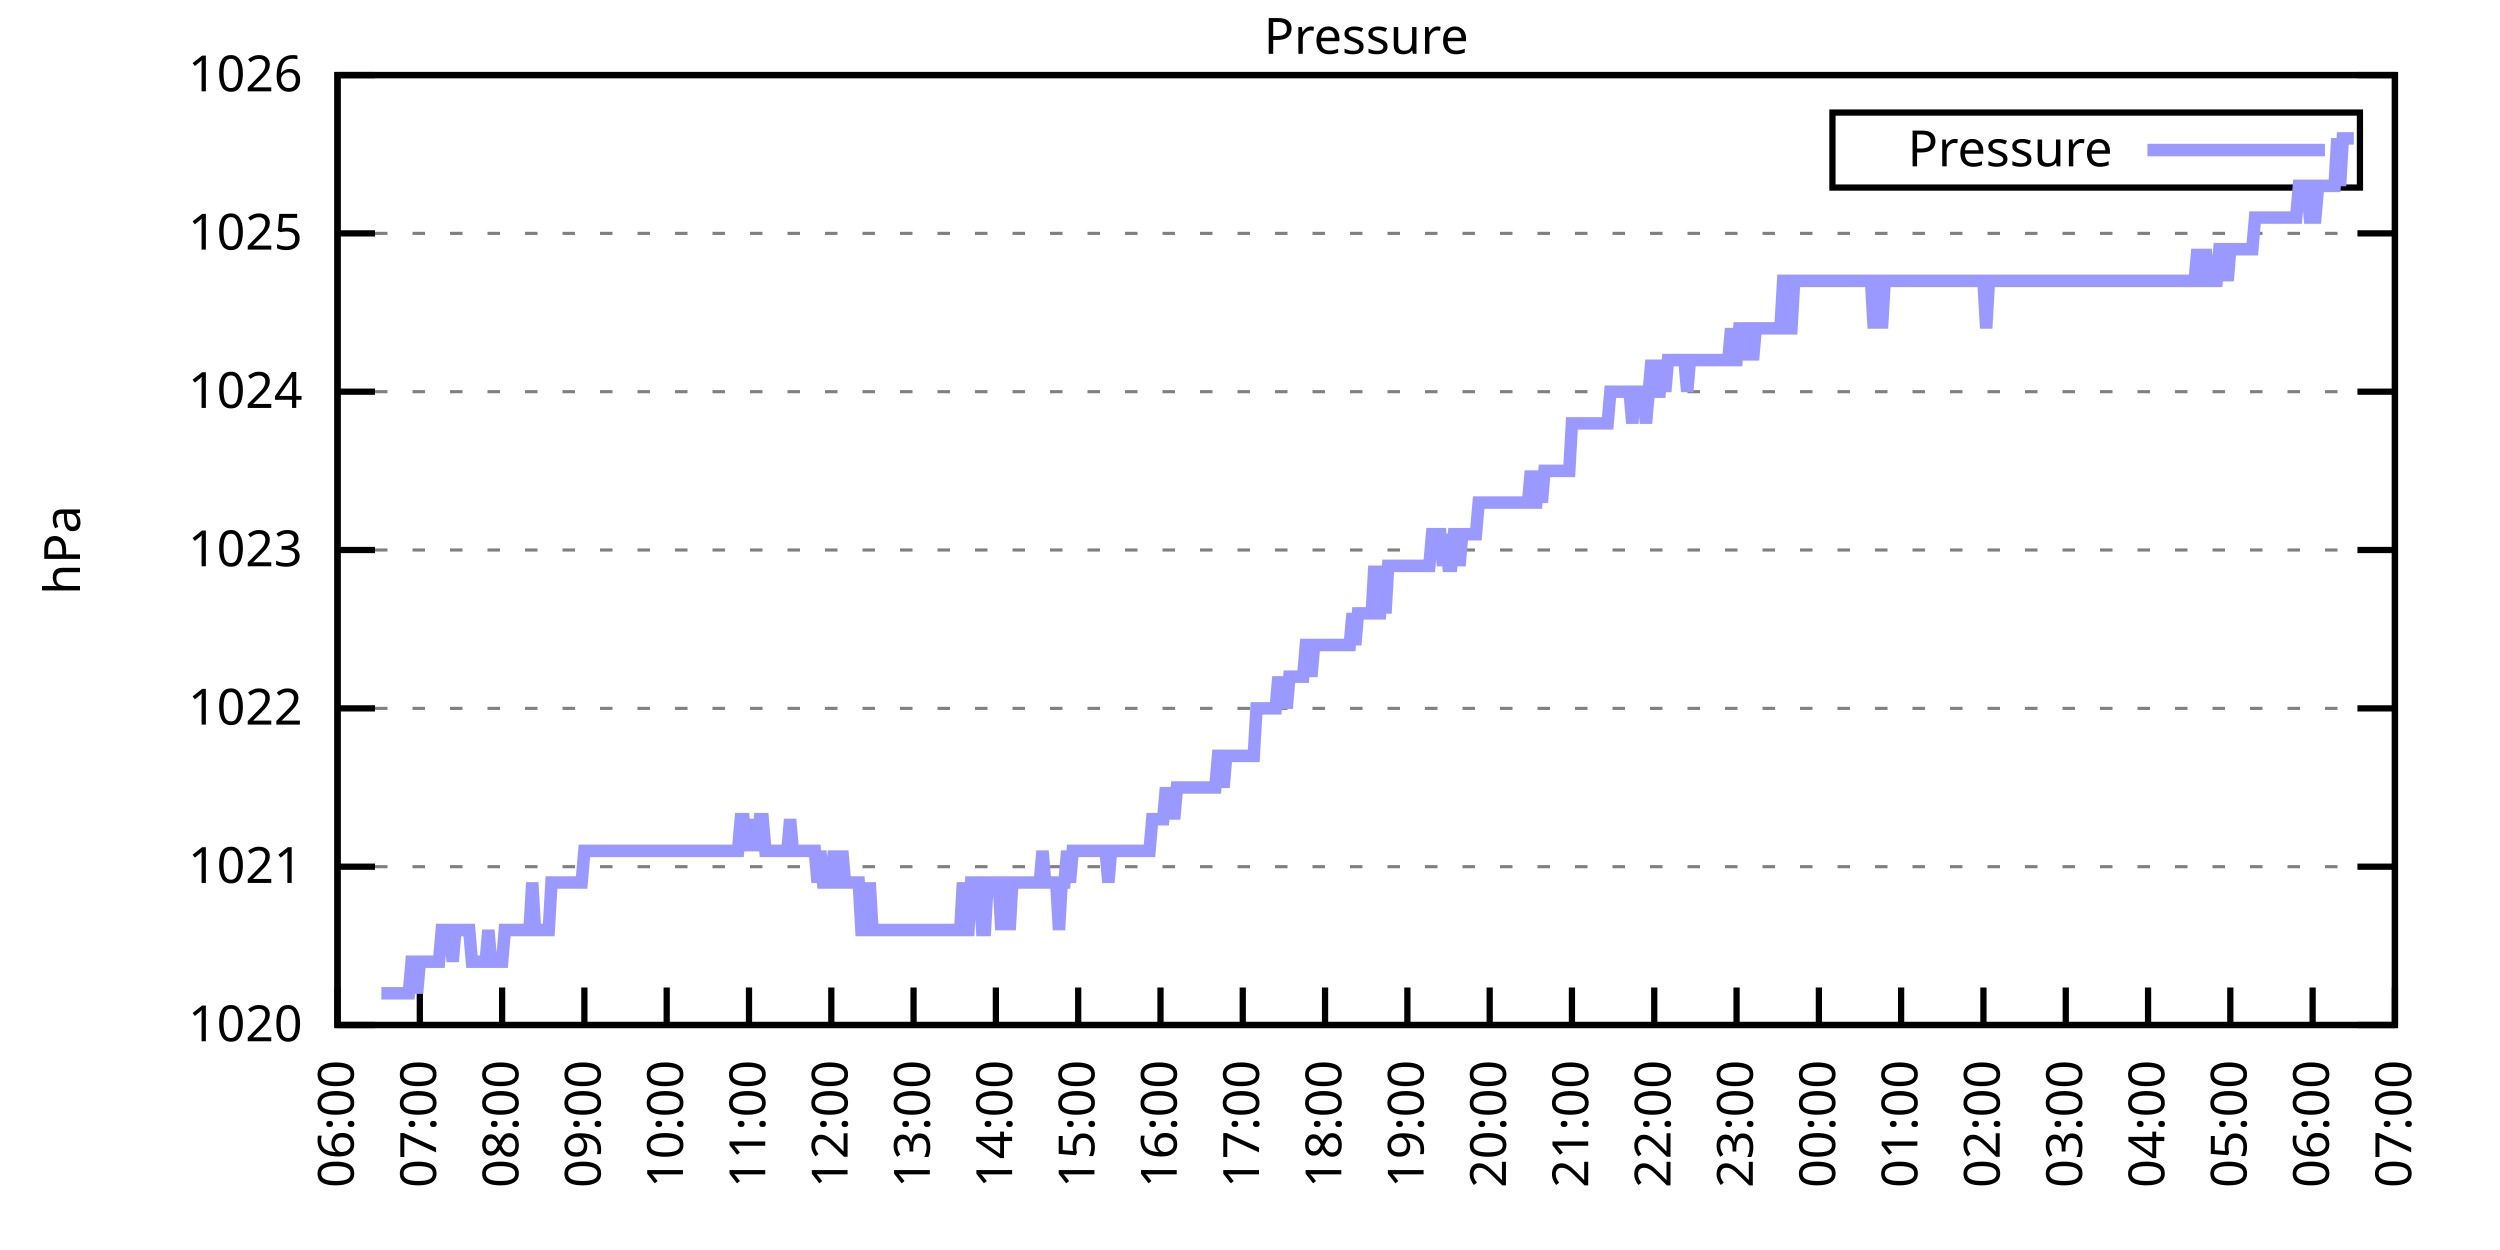
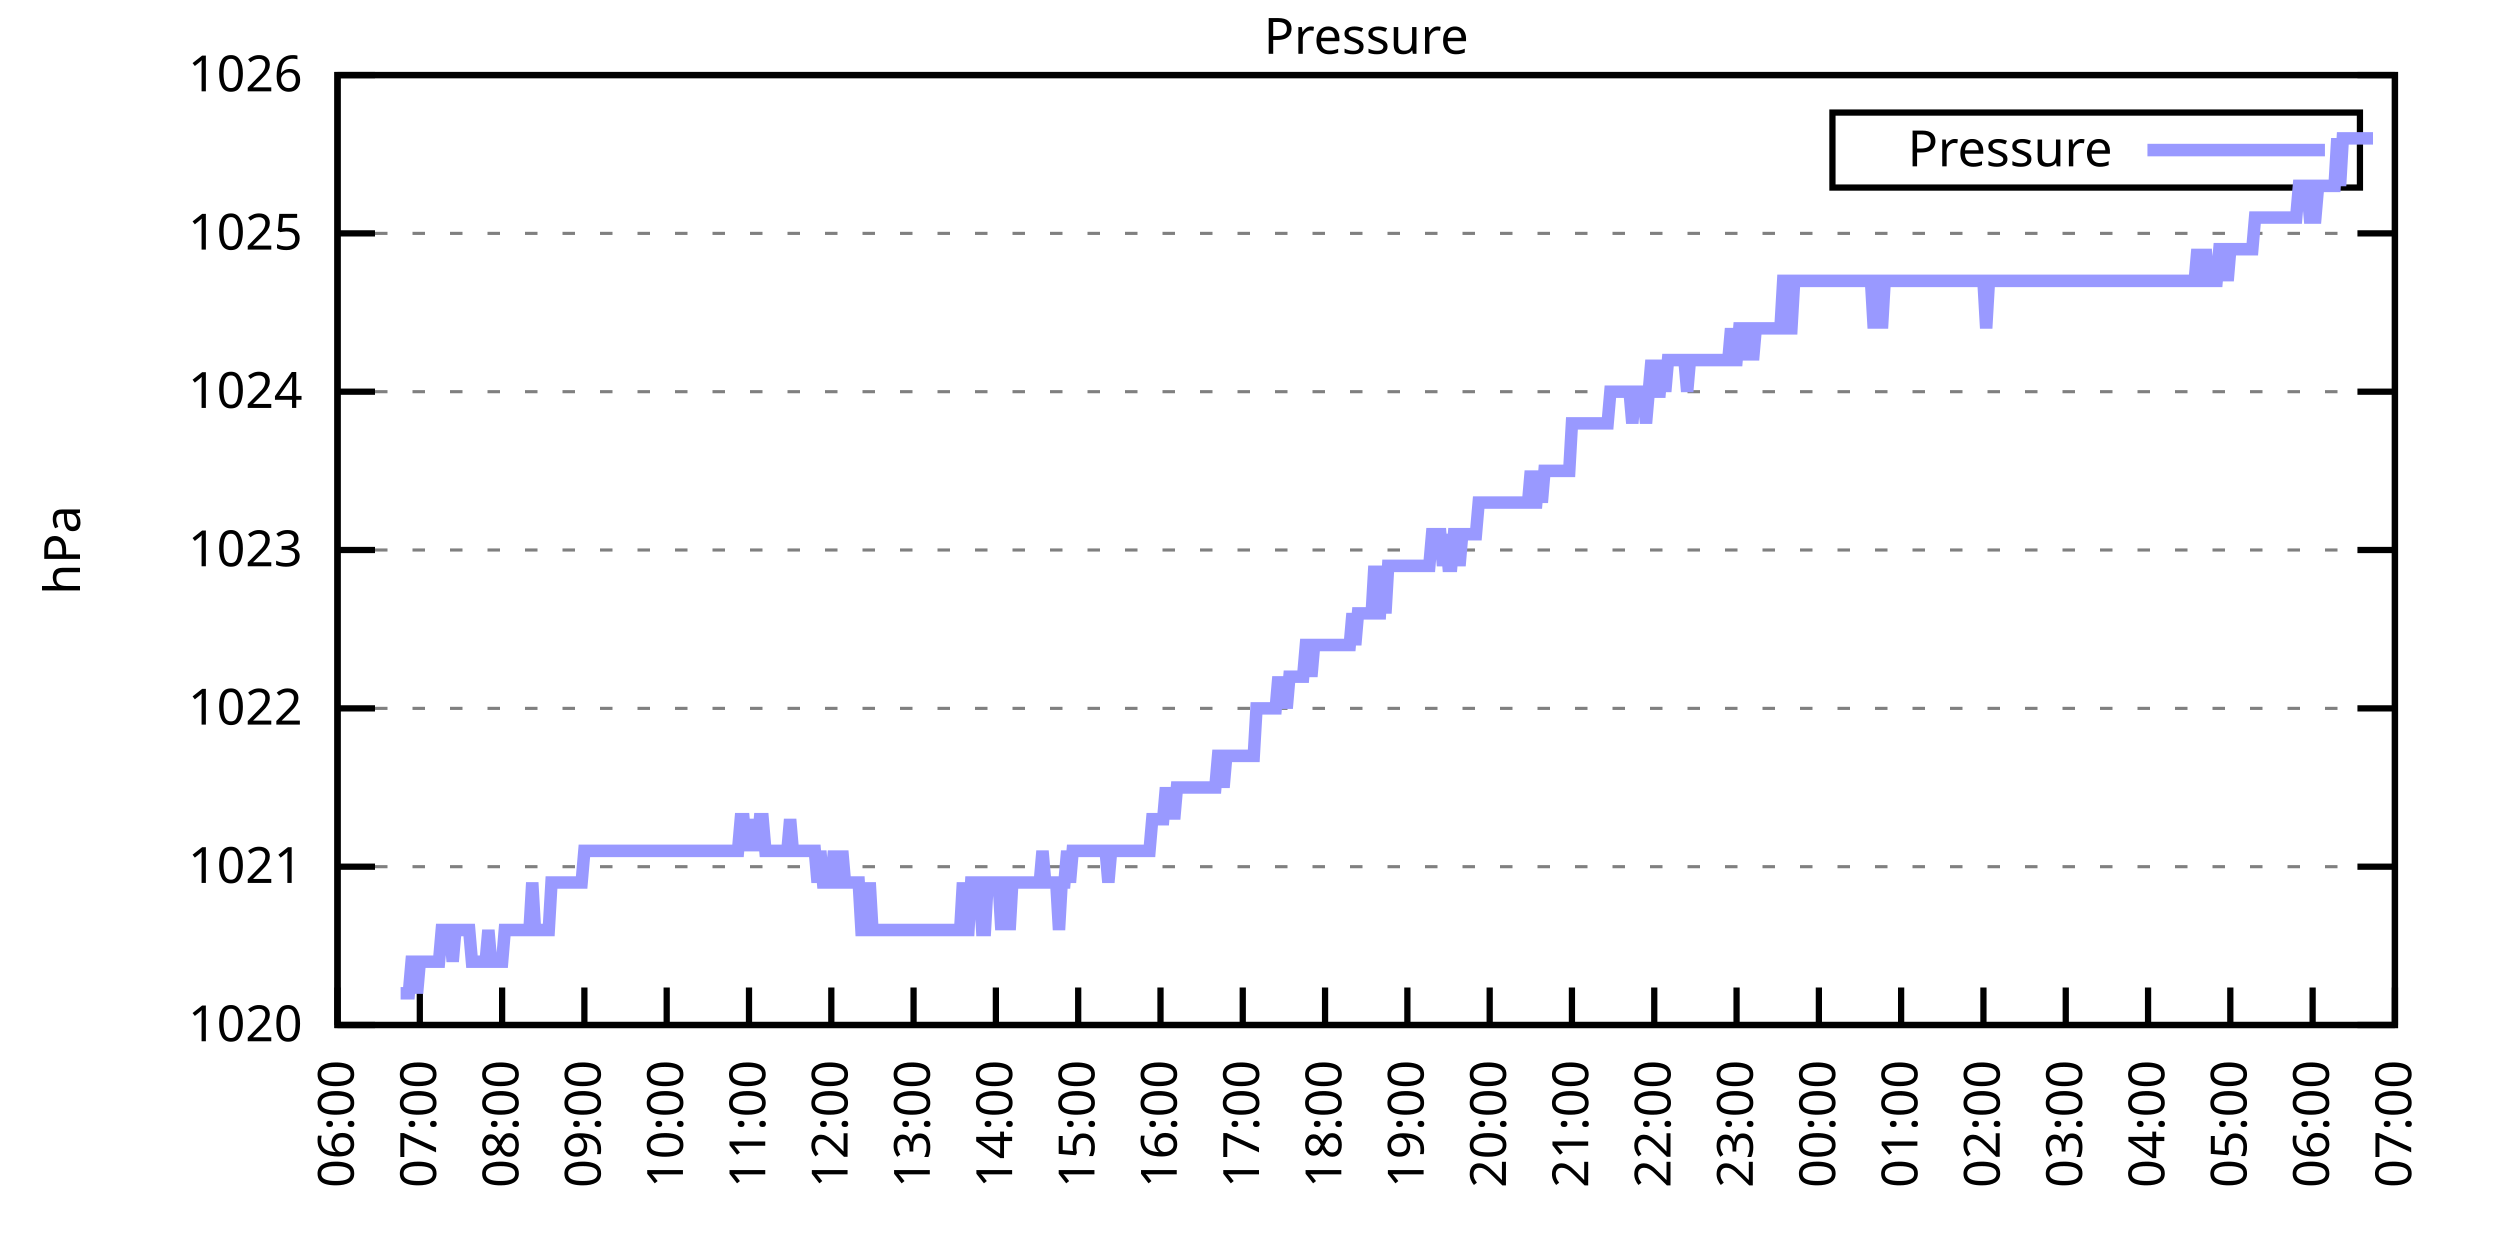
<svg xmlns="http://www.w3.org/2000/svg" xmlns:xlink="http://www.w3.org/1999/xlink" width="400" height="200" viewBox="0 0 400 200">
  <g id="gnuplot_canvas">
    <rect x="0" y="0" width="400" height="200" fill="none" />
    <defs>
      <circle id="gpDot" r="0.5" stroke-width="0.5" stroke="currentColor" />
      <path id="gpPt0" stroke-width="0.333" stroke="currentColor" d="M-1,0 h2 M0,-1 v2" />
      <path id="gpPt1" stroke-width="0.333" stroke="currentColor" d="M-1,-1 L1,1 M1,-1 L-1,1" />
      <path id="gpPt2" stroke-width="0.333" stroke="currentColor" d="M-1,0 L1,0 M0,-1 L0,1 M-1,-1 L1,1 M-1,1 L1,-1" />
      <rect id="gpPt3" stroke-width="0.333" stroke="currentColor" x="-1" y="-1" width="2" height="2" />
      <rect id="gpPt4" stroke-width="0.333" stroke="currentColor" fill="currentColor" x="-1" y="-1" width="2" height="2" />
      <circle id="gpPt5" stroke-width="0.333" stroke="currentColor" cx="0" cy="0" r="1" />
      <use xlink:href="#gpPt5" id="gpPt6" fill="currentColor" stroke="none" />
      <path id="gpPt7" stroke-width="0.333" stroke="currentColor" d="M0,-1.33 L-1.33,0.67 L1.33,0.67 z" />
      <use xlink:href="#gpPt7" id="gpPt8" fill="currentColor" stroke="none" />
      <use xlink:href="#gpPt7" id="gpPt9" stroke="currentColor" transform="rotate(180)" />
      <use xlink:href="#gpPt9" id="gpPt10" fill="currentColor" stroke="none" />
      <use xlink:href="#gpPt3" id="gpPt11" stroke="currentColor" transform="rotate(45)" />
      <use xlink:href="#gpPt11" id="gpPt12" fill="currentColor" stroke="none" />
      <path id="gpPt13" stroke-width="0.333" stroke="currentColor" d="M0,1.330 L1.265,0.411 L0.782,-1.067 L-0.782,-1.076 L-1.265,0.411 z" />
      <use xlink:href="#gpPt13" id="gpPt14" fill="currentColor" stroke="none" />
      <filter id="textbox" filterUnits="objectBoundingBox" x="0" y="0" height="1" width="1">
        <feFlood flood-color="white" flood-opacity="1" result="bgnd" />
        <feComposite in="SourceGraphic" in2="bgnd" operator="atop" />
      </filter>
      <filter id="greybox" filterUnits="objectBoundingBox" x="0" y="0" height="1" width="1">
        <feFlood flood-color="lightgrey" flood-opacity="1" result="grey" />
        <feComposite in="SourceGraphic" in2="grey" operator="atop" />
      </filter>
    </defs>
    <g fill="none" color="white" stroke="currentColor" stroke-width="1.00" stroke-linecap="butt" stroke-linejoin="miter">
</g>
    <g fill="none" color="black" stroke="currentColor" stroke-width="1.00" stroke-linecap="butt" stroke-linejoin="miter">
      <g stroke="none" shape-rendering="crispEdges">
        <polygon fill="rgb(255, 255, 255)" points="54.00,164.00 383.18,164.00 383.18,12.02 54.00,12.02 " />
      </g>
    </g>
    <g fill="none" color="black" stroke="currentColor" stroke-width="1.00" stroke-linecap="butt" stroke-linejoin="miter">
</g>
    <g fill="none" color="black" stroke="black" stroke-width="0.50" stroke-linecap="butt" stroke-linejoin="miter">
</g>
    <g fill="none" color="gray" stroke="currentColor" stroke-width="0.50" stroke-linecap="butt" stroke-linejoin="miter">
      <path stroke="gray" stroke-dasharray="2,4" class="gridline" d="M54.00,164.00 L383.19,164.00  " />
    </g>
    <g fill="none" color="gray" stroke="gray" stroke-width="1.00" stroke-linecap="butt" stroke-linejoin="miter">
</g>
    <g fill="none" color="black" stroke="currentColor" stroke-width="1.00" stroke-linecap="butt" stroke-linejoin="miter">
      <path stroke="black" d="M54.00,164.00 L60.00,164.00 M383.19,164.00 L377.19,164.00  " />
      <g transform="translate(48.40,166.60)" stroke="none" fill="black" font-family="Sans" font-size="8.00" text-anchor="end">
        <text>
          <tspan font-family="Sans"> 1020</tspan>
        </text>
      </g>
    </g>
    <g fill="none" color="black" stroke="currentColor" stroke-width="1.00" stroke-linecap="butt" stroke-linejoin="miter">
</g>
    <g fill="none" color="black" stroke="black" stroke-width="0.50" stroke-linecap="butt" stroke-linejoin="miter">
</g>
    <g fill="none" color="gray" stroke="currentColor" stroke-width="0.50" stroke-linecap="butt" stroke-linejoin="miter">
      <path stroke="gray" stroke-dasharray="2,4" class="gridline" d="M54.00,138.67 L383.19,138.67  " />
    </g>
    <g fill="none" color="gray" stroke="gray" stroke-width="1.00" stroke-linecap="butt" stroke-linejoin="miter">
</g>
    <g fill="none" color="black" stroke="currentColor" stroke-width="1.00" stroke-linecap="butt" stroke-linejoin="miter">
      <path stroke="black" d="M54.00,138.67 L60.00,138.67 M383.19,138.67 L377.19,138.67  " />
      <g transform="translate(48.40,141.27)" stroke="none" fill="black" font-family="Sans" font-size="8.00" text-anchor="end">
        <text>
          <tspan font-family="Sans"> 1021</tspan>
        </text>
      </g>
    </g>
    <g fill="none" color="black" stroke="currentColor" stroke-width="1.00" stroke-linecap="butt" stroke-linejoin="miter">
</g>
    <g fill="none" color="black" stroke="black" stroke-width="0.50" stroke-linecap="butt" stroke-linejoin="miter">
</g>
    <g fill="none" color="gray" stroke="currentColor" stroke-width="0.50" stroke-linecap="butt" stroke-linejoin="miter">
      <path stroke="gray" stroke-dasharray="2,4" class="gridline" d="M54.00,113.34 L383.19,113.34  " />
    </g>
    <g fill="none" color="gray" stroke="gray" stroke-width="1.00" stroke-linecap="butt" stroke-linejoin="miter">
</g>
    <g fill="none" color="black" stroke="currentColor" stroke-width="1.00" stroke-linecap="butt" stroke-linejoin="miter">
      <path stroke="black" d="M54.00,113.34 L60.00,113.34 M383.19,113.34 L377.19,113.34  " />
      <g transform="translate(48.40,115.94)" stroke="none" fill="black" font-family="Sans" font-size="8.00" text-anchor="end">
        <text>
          <tspan font-family="Sans"> 1022</tspan>
        </text>
      </g>
    </g>
    <g fill="none" color="black" stroke="currentColor" stroke-width="1.00" stroke-linecap="butt" stroke-linejoin="miter">
</g>
    <g fill="none" color="black" stroke="black" stroke-width="0.50" stroke-linecap="butt" stroke-linejoin="miter">
</g>
    <g fill="none" color="gray" stroke="currentColor" stroke-width="0.50" stroke-linecap="butt" stroke-linejoin="miter">
      <path stroke="gray" stroke-dasharray="2,4" class="gridline" d="M54.00,88.00 L383.19,88.00  " />
    </g>
    <g fill="none" color="gray" stroke="gray" stroke-width="1.00" stroke-linecap="butt" stroke-linejoin="miter">
</g>
    <g fill="none" color="black" stroke="currentColor" stroke-width="1.00" stroke-linecap="butt" stroke-linejoin="miter">
      <path stroke="black" d="M54.00,88.00 L60.00,88.00 M383.19,88.00 L377.19,88.00  " />
      <g transform="translate(48.40,90.60)" stroke="none" fill="black" font-family="Sans" font-size="8.00" text-anchor="end">
        <text>
          <tspan font-family="Sans"> 1023</tspan>
        </text>
      </g>
    </g>
    <g fill="none" color="black" stroke="currentColor" stroke-width="1.00" stroke-linecap="butt" stroke-linejoin="miter">
</g>
    <g fill="none" color="black" stroke="black" stroke-width="0.50" stroke-linecap="butt" stroke-linejoin="miter">
</g>
    <g fill="none" color="gray" stroke="currentColor" stroke-width="0.50" stroke-linecap="butt" stroke-linejoin="miter">
      <path stroke="gray" stroke-dasharray="2,4" class="gridline" d="M54.00,62.67 L383.19,62.67  " />
    </g>
    <g fill="none" color="gray" stroke="gray" stroke-width="1.00" stroke-linecap="butt" stroke-linejoin="miter">
</g>
    <g fill="none" color="black" stroke="currentColor" stroke-width="1.00" stroke-linecap="butt" stroke-linejoin="miter">
      <path stroke="black" d="M54.00,62.67 L60.00,62.67 M383.19,62.67 L377.19,62.67  " />
      <g transform="translate(48.40,65.27)" stroke="none" fill="black" font-family="Sans" font-size="8.00" text-anchor="end">
        <text>
          <tspan font-family="Sans"> 1024</tspan>
        </text>
      </g>
    </g>
    <g fill="none" color="black" stroke="currentColor" stroke-width="1.00" stroke-linecap="butt" stroke-linejoin="miter">
</g>
    <g fill="none" color="black" stroke="black" stroke-width="0.50" stroke-linecap="butt" stroke-linejoin="miter">
</g>
    <g fill="none" color="gray" stroke="currentColor" stroke-width="0.50" stroke-linecap="butt" stroke-linejoin="miter">
      <path stroke="gray" stroke-dasharray="2,4" class="gridline" d="M54.00,37.34 L383.19,37.34  " />
    </g>
    <g fill="none" color="gray" stroke="gray" stroke-width="1.00" stroke-linecap="butt" stroke-linejoin="miter">
</g>
    <g fill="none" color="black" stroke="currentColor" stroke-width="1.00" stroke-linecap="butt" stroke-linejoin="miter">
      <path stroke="black" d="M54.00,37.34 L60.00,37.34 M383.19,37.34 L377.19,37.34  " />
      <g transform="translate(48.40,39.94)" stroke="none" fill="black" font-family="Sans" font-size="8.00" text-anchor="end">
        <text>
          <tspan font-family="Sans"> 1025</tspan>
        </text>
      </g>
    </g>
    <g fill="none" color="black" stroke="currentColor" stroke-width="1.00" stroke-linecap="butt" stroke-linejoin="miter">
</g>
    <g fill="none" color="black" stroke="black" stroke-width="0.50" stroke-linecap="butt" stroke-linejoin="miter">
</g>
    <g fill="none" color="gray" stroke="currentColor" stroke-width="0.50" stroke-linecap="butt" stroke-linejoin="miter">
      <path stroke="gray" stroke-dasharray="2,4" class="gridline" d="M54.00,12.01 L383.19,12.01  " />
    </g>
    <g fill="none" color="gray" stroke="gray" stroke-width="1.00" stroke-linecap="butt" stroke-linejoin="miter">
</g>
    <g fill="none" color="black" stroke="currentColor" stroke-width="1.00" stroke-linecap="butt" stroke-linejoin="miter">
      <path stroke="black" d="M54.00,12.01 L60.00,12.01 M383.19,12.01 L377.19,12.01  " />
      <g transform="translate(48.40,14.61)" stroke="none" fill="black" font-family="Sans" font-size="8.00" text-anchor="end">
        <text>
          <tspan font-family="Sans"> 1026</tspan>
        </text>
      </g>
    </g>
    <g fill="none" color="black" stroke="currentColor" stroke-width="1.00" stroke-linecap="butt" stroke-linejoin="miter">
      <path stroke="black" d="M54.00,164.00 L54.00,158.00  " />
      <g transform="translate(56.60,169.60) rotate(270.00)" stroke="none" fill="black" font-family="Sans" font-size="8.00" text-anchor="end">
        <text>
          <tspan font-family="Sans">06:00</tspan>
        </text>
      </g>
    </g>
    <g fill="none" color="black" stroke="currentColor" stroke-width="1.00" stroke-linecap="butt" stroke-linejoin="miter">
      <path stroke="black" d="M67.17,164.00 L67.17,158.00  " />
      <g transform="translate(69.77,169.60) rotate(270.00)" stroke="none" fill="black" font-family="Sans" font-size="8.00" text-anchor="end">
        <text>
          <tspan font-family="Sans">07:00</tspan>
        </text>
      </g>
    </g>
    <g fill="none" color="black" stroke="currentColor" stroke-width="1.00" stroke-linecap="butt" stroke-linejoin="miter">
      <path stroke="black" d="M80.34,164.00 L80.34,158.00  " />
      <g transform="translate(82.94,169.60) rotate(270.00)" stroke="none" fill="black" font-family="Sans" font-size="8.00" text-anchor="end">
        <text>
          <tspan font-family="Sans">08:00</tspan>
        </text>
      </g>
    </g>
    <g fill="none" color="black" stroke="currentColor" stroke-width="1.00" stroke-linecap="butt" stroke-linejoin="miter">
      <path stroke="black" d="M93.50,164.00 L93.50,158.00  " />
      <g transform="translate(96.10,169.60) rotate(270.00)" stroke="none" fill="black" font-family="Sans" font-size="8.00" text-anchor="end">
        <text>
          <tspan font-family="Sans">09:00</tspan>
        </text>
      </g>
    </g>
    <g fill="none" color="black" stroke="currentColor" stroke-width="1.00" stroke-linecap="butt" stroke-linejoin="miter">
      <path stroke="black" d="M106.67,164.00 L106.67,158.00  " />
      <g transform="translate(109.27,169.60) rotate(270.00)" stroke="none" fill="black" font-family="Sans" font-size="8.00" text-anchor="end">
        <text>
          <tspan font-family="Sans">10:00</tspan>
        </text>
      </g>
    </g>
    <g fill="none" color="black" stroke="currentColor" stroke-width="1.00" stroke-linecap="butt" stroke-linejoin="miter">
      <path stroke="black" d="M119.84,164.00 L119.84,158.00  " />
      <g transform="translate(122.44,169.60) rotate(270.00)" stroke="none" fill="black" font-family="Sans" font-size="8.00" text-anchor="end">
        <text>
          <tspan font-family="Sans">11:00</tspan>
        </text>
      </g>
    </g>
    <g fill="none" color="black" stroke="currentColor" stroke-width="1.00" stroke-linecap="butt" stroke-linejoin="miter">
      <path stroke="black" d="M133.01,164.00 L133.01,158.00  " />
      <g transform="translate(135.61,169.60) rotate(270.00)" stroke="none" fill="black" font-family="Sans" font-size="8.00" text-anchor="end">
        <text>
          <tspan font-family="Sans">12:00</tspan>
        </text>
      </g>
    </g>
    <g fill="none" color="black" stroke="currentColor" stroke-width="1.00" stroke-linecap="butt" stroke-linejoin="miter">
      <path stroke="black" d="M146.17,164.00 L146.17,158.00  " />
      <g transform="translate(148.77,169.60) rotate(270.00)" stroke="none" fill="black" font-family="Sans" font-size="8.00" text-anchor="end">
        <text>
          <tspan font-family="Sans">13:00</tspan>
        </text>
      </g>
    </g>
    <g fill="none" color="black" stroke="currentColor" stroke-width="1.00" stroke-linecap="butt" stroke-linejoin="miter">
      <path stroke="black" d="M159.34,164.00 L159.34,158.00  " />
      <g transform="translate(161.94,169.60) rotate(270.00)" stroke="none" fill="black" font-family="Sans" font-size="8.00" text-anchor="end">
        <text>
          <tspan font-family="Sans">14:00</tspan>
        </text>
      </g>
    </g>
    <g fill="none" color="black" stroke="currentColor" stroke-width="1.00" stroke-linecap="butt" stroke-linejoin="miter">
      <path stroke="black" d="M172.51,164.00 L172.51,158.00  " />
      <g transform="translate(175.11,169.60) rotate(270.00)" stroke="none" fill="black" font-family="Sans" font-size="8.00" text-anchor="end">
        <text>
          <tspan font-family="Sans">15:00</tspan>
        </text>
      </g>
    </g>
    <g fill="none" color="black" stroke="currentColor" stroke-width="1.00" stroke-linecap="butt" stroke-linejoin="miter">
      <path stroke="black" d="M185.68,164.00 L185.68,158.00  " />
      <g transform="translate(188.28,169.60) rotate(270.00)" stroke="none" fill="black" font-family="Sans" font-size="8.00" text-anchor="end">
        <text>
          <tspan font-family="Sans">16:00</tspan>
        </text>
      </g>
    </g>
    <g fill="none" color="black" stroke="currentColor" stroke-width="1.00" stroke-linecap="butt" stroke-linejoin="miter">
      <path stroke="black" d="M198.84,164.00 L198.84,158.00  " />
      <g transform="translate(201.44,169.60) rotate(270.00)" stroke="none" fill="black" font-family="Sans" font-size="8.00" text-anchor="end">
        <text>
          <tspan font-family="Sans">17:00</tspan>
        </text>
      </g>
    </g>
    <g fill="none" color="black" stroke="currentColor" stroke-width="1.00" stroke-linecap="butt" stroke-linejoin="miter">
      <path stroke="black" d="M212.01,164.00 L212.01,158.00  " />
      <g transform="translate(214.61,169.60) rotate(270.00)" stroke="none" fill="black" font-family="Sans" font-size="8.00" text-anchor="end">
        <text>
          <tspan font-family="Sans">18:00</tspan>
        </text>
      </g>
    </g>
    <g fill="none" color="black" stroke="currentColor" stroke-width="1.00" stroke-linecap="butt" stroke-linejoin="miter">
      <path stroke="black" d="M225.18,164.00 L225.18,158.00  " />
      <g transform="translate(227.78,169.60) rotate(270.00)" stroke="none" fill="black" font-family="Sans" font-size="8.00" text-anchor="end">
        <text>
          <tspan font-family="Sans">19:00</tspan>
        </text>
      </g>
    </g>
    <g fill="none" color="black" stroke="currentColor" stroke-width="1.00" stroke-linecap="butt" stroke-linejoin="miter">
      <path stroke="black" d="M238.35,164.00 L238.35,158.00  " />
      <g transform="translate(240.95,169.60) rotate(270.00)" stroke="none" fill="black" font-family="Sans" font-size="8.00" text-anchor="end">
        <text>
          <tspan font-family="Sans">20:00</tspan>
        </text>
      </g>
    </g>
    <g fill="none" color="black" stroke="currentColor" stroke-width="1.00" stroke-linecap="butt" stroke-linejoin="miter">
      <path stroke="black" d="M251.51,164.00 L251.51,158.00  " />
      <g transform="translate(254.11,169.60) rotate(270.00)" stroke="none" fill="black" font-family="Sans" font-size="8.00" text-anchor="end">
        <text>
          <tspan font-family="Sans">21:00</tspan>
        </text>
      </g>
    </g>
    <g fill="none" color="black" stroke="currentColor" stroke-width="1.00" stroke-linecap="butt" stroke-linejoin="miter">
      <path stroke="black" d="M264.68,164.00 L264.68,158.00  " />
      <g transform="translate(267.28,169.60) rotate(270.00)" stroke="none" fill="black" font-family="Sans" font-size="8.00" text-anchor="end">
        <text>
          <tspan font-family="Sans">22:00</tspan>
        </text>
      </g>
    </g>
    <g fill="none" color="black" stroke="currentColor" stroke-width="1.00" stroke-linecap="butt" stroke-linejoin="miter">
      <path stroke="black" d="M277.85,164.00 L277.85,158.00  " />
      <g transform="translate(280.45,169.60) rotate(270.00)" stroke="none" fill="black" font-family="Sans" font-size="8.00" text-anchor="end">
        <text>
          <tspan font-family="Sans">23:00</tspan>
        </text>
      </g>
    </g>
    <g fill="none" color="black" stroke="currentColor" stroke-width="1.00" stroke-linecap="butt" stroke-linejoin="miter">
      <path stroke="black" d="M291.02,164.00 L291.02,158.00  " />
      <g transform="translate(293.62,169.60) rotate(270.00)" stroke="none" fill="black" font-family="Sans" font-size="8.00" text-anchor="end">
        <text>
          <tspan font-family="Sans">00:00</tspan>
        </text>
      </g>
    </g>
    <g fill="none" color="black" stroke="currentColor" stroke-width="1.00" stroke-linecap="butt" stroke-linejoin="miter">
      <path stroke="black" d="M304.18,164.00 L304.18,158.00  " />
      <g transform="translate(306.78,169.60) rotate(270.00)" stroke="none" fill="black" font-family="Sans" font-size="8.00" text-anchor="end">
        <text>
          <tspan font-family="Sans">01:00</tspan>
        </text>
      </g>
    </g>
    <g fill="none" color="black" stroke="currentColor" stroke-width="1.00" stroke-linecap="butt" stroke-linejoin="miter">
      <path stroke="black" d="M317.35,164.00 L317.35,158.00  " />
      <g transform="translate(319.95,169.60) rotate(270.00)" stroke="none" fill="black" font-family="Sans" font-size="8.00" text-anchor="end">
        <text>
          <tspan font-family="Sans">02:00</tspan>
        </text>
      </g>
    </g>
    <g fill="none" color="black" stroke="currentColor" stroke-width="1.00" stroke-linecap="butt" stroke-linejoin="miter">
      <path stroke="black" d="M330.52,164.00 L330.52,158.00  " />
      <g transform="translate(333.12,169.60) rotate(270.00)" stroke="none" fill="black" font-family="Sans" font-size="8.00" text-anchor="end">
        <text>
          <tspan font-family="Sans">03:00</tspan>
        </text>
      </g>
    </g>
    <g fill="none" color="black" stroke="currentColor" stroke-width="1.00" stroke-linecap="butt" stroke-linejoin="miter">
      <path stroke="black" d="M343.69,164.00 L343.69,158.00  " />
      <g transform="translate(346.29,169.60) rotate(270.00)" stroke="none" fill="black" font-family="Sans" font-size="8.00" text-anchor="end">
        <text>
          <tspan font-family="Sans">04:00</tspan>
        </text>
      </g>
    </g>
    <g fill="none" color="black" stroke="currentColor" stroke-width="1.00" stroke-linecap="butt" stroke-linejoin="miter">
      <path stroke="black" d="M356.85,164.00 L356.85,158.00  " />
      <g transform="translate(359.45,169.60) rotate(270.00)" stroke="none" fill="black" font-family="Sans" font-size="8.00" text-anchor="end">
        <text>
          <tspan font-family="Sans">05:00</tspan>
        </text>
      </g>
    </g>
    <g fill="none" color="black" stroke="currentColor" stroke-width="1.00" stroke-linecap="butt" stroke-linejoin="miter">
      <path stroke="black" d="M370.02,164.00 L370.02,158.00  " />
      <g transform="translate(372.62,169.60) rotate(270.00)" stroke="none" fill="black" font-family="Sans" font-size="8.00" text-anchor="end">
        <text>
          <tspan font-family="Sans">06:00</tspan>
        </text>
      </g>
    </g>
    <g fill="none" color="black" stroke="currentColor" stroke-width="1.00" stroke-linecap="butt" stroke-linejoin="miter">
      <path stroke="black" d="M383.19,164.00 L383.19,158.00  " />
      <g transform="translate(385.79,169.60) rotate(270.00)" stroke="none" fill="black" font-family="Sans" font-size="8.00" text-anchor="end">
        <text>
          <tspan font-family="Sans">07:00</tspan>
        </text>
      </g>
    </g>
    <g fill="none" color="black" stroke="currentColor" stroke-width="1.00" stroke-linecap="butt" stroke-linejoin="miter">
</g>
    <g fill="none" color="black" stroke="currentColor" stroke-width="1.00" stroke-linecap="butt" stroke-linejoin="miter">
      <path stroke="black" d="M54.00,12.01 L54.00,164.00 L383.19,164.00 L383.19,12.01 L54.00,12.01 Z  " />
    </g>
    <g fill="none" color="black" stroke="currentColor" stroke-width="1.00" stroke-linecap="butt" stroke-linejoin="miter">
</g>
    <g fill="none" color="black" stroke="currentColor" stroke-width="1.00" stroke-linecap="butt" stroke-linejoin="miter">
      <path stroke="black" d="M293.19,30.01 L293.19,18.01 L377.59,18.01 L377.59,30.01 L293.19,30.01 Z  " />
    </g>
    <g id="Pressure_plot_1">
      <g fill="none" color="white" stroke="black" stroke-width="2.00" stroke-linecap="butt" stroke-linejoin="miter">
</g>
      <g fill="none" color="black" stroke="currentColor" stroke-width="2.00" stroke-linecap="butt" stroke-linejoin="miter">
        <g transform="translate(337.99,26.61)" stroke="none" fill="black" font-family="Sans" font-size="8.00" text-anchor="end">
          <text>
            <tspan font-family="Sans">Pressure</tspan>
          </text>
        </g>
      </g>
      <g fill="none" color="black" stroke="currentColor" stroke-width="2.00" stroke-linecap="butt" stroke-linejoin="miter">
-         <path stroke="rgb(153, 153, 255)" d="M343.59,24.01 L371.99,24.01 M61.02,158.93 L61.46,158.93 L61.90,158.93 L62.34,158.93 L62.78,158.93 L63.22,158.93   L63.66,158.93 L64.10,158.93 L64.53,158.93 L64.97,158.93 L65.41,158.93 L65.85,153.87 L66.29,153.87 L66.73,158.93   L67.17,153.87 L67.61,153.87 L68.05,153.87 L68.48,153.87 L68.92,153.87 L69.36,153.87 L69.80,153.87 L70.24,153.87   L70.68,148.80 L71.12,148.80 L71.56,148.80 L72.00,148.80 L72.43,153.87 L72.87,148.80 L73.31,148.80 L73.75,148.80   L74.19,148.80 L74.63,148.80 L75.07,148.80 L75.51,153.87 L75.95,153.87 L76.38,153.87 L76.82,153.87 L77.26,153.87   L77.70,153.87 L78.14,148.80 L78.58,153.87 L79.02,153.87 L79.46,153.87 L79.90,153.87 L80.34,153.87 L80.77,148.80   L81.21,148.80 L81.65,148.80 L82.09,148.80 L82.53,148.80 L82.97,148.80 L83.41,148.80 L83.85,148.80 L84.29,148.80   L84.72,148.80 L85.16,141.20 L85.60,148.80 L86.04,148.80 L86.48,148.80 L86.92,148.80 L87.36,148.80 L87.80,148.80   L88.24,141.20 L88.67,141.20 L89.11,141.20 L89.55,141.20 L89.99,141.20 L90.43,141.20 L90.87,141.20 L91.31,141.20   L91.75,141.20 L92.19,141.20 L92.62,141.20 L93.06,141.20 L93.50,136.14 L93.94,136.14 L94.38,136.14 L94.82,136.14   L95.26,136.14 L95.70,136.14 L96.14,136.14 L96.58,136.14 L97.01,136.14 L97.45,136.14 L97.89,136.14 L98.33,136.14   L98.77,136.14 L99.21,136.14 L99.65,136.14 L100.09,136.14 L100.53,136.14 L100.96,136.14 L101.40,136.14 L101.84,136.14   L102.28,136.14 L102.72,136.14 L103.16,136.14 L103.60,136.14 L104.04,136.14 L104.48,136.14 L104.91,136.14 L105.35,136.14   L105.79,136.14 L106.23,136.14 L106.67,136.14 L107.11,136.14 L107.55,136.14 L107.99,136.14 L108.43,136.14 L108.87,136.14   L109.30,136.14 L109.74,136.14 L110.18,136.14 L110.62,136.14 L111.06,136.14 L111.50,136.14 L111.94,136.14 L112.38,136.14   L112.82,136.14 L113.25,136.14 L113.69,136.14 L114.13,136.14 L114.57,136.14 L115.01,136.14 L115.45,136.14 L115.89,136.14   L116.33,136.14 L116.77,136.14 L117.20,136.14 L117.64,136.14 L118.08,136.14 L118.52,131.07 L118.96,131.07 L119.40,136.14   L119.84,131.07 L120.28,136.14 L120.72,131.07 L121.15,136.14 L121.59,131.07 L122.03,131.07 L122.47,136.14 L122.91,136.14   L123.35,136.14 L123.79,136.14 L124.23,136.14 L124.67,136.14 L125.11,136.14 L125.54,136.14 L125.98,136.14 L126.42,131.07   L126.86,136.14 L127.30,136.14 L127.74,136.14 L128.18,136.14 L128.62,136.14 L129.06,136.14 L129.49,136.14 L129.93,136.14   L130.37,136.14 L130.81,141.20 L131.25,136.14 L131.69,141.20 L132.13,141.20 L132.57,141.20 L133.01,141.20 L133.44,136.14   L133.88,141.20 L134.32,141.20 L134.76,136.14 L135.20,141.20 L135.64,141.20 L136.08,141.20 L136.52,141.20 L136.96,141.20   L137.39,141.20 L137.83,148.80 L138.27,148.80 L138.71,148.80 L139.15,141.20 L139.59,148.80 L140.03,148.80 L140.47,148.80   L140.91,148.80 L141.35,148.80 L141.78,148.80 L142.22,148.80 L142.66,148.80 L143.10,148.80 L143.54,148.80 L143.98,148.80   L144.42,148.80 L144.86,148.80 L145.30,148.80 L145.73,148.80 L146.17,148.80 L146.61,148.80 L147.05,148.80 L147.49,148.80   L147.93,148.80 L148.37,148.80 L148.81,148.80 L149.25,148.80 L149.68,148.80 L150.12,148.80 L150.56,148.80 L151.00,148.80   L151.44,148.80 L151.88,148.80 L152.32,148.80 L152.76,148.80 L153.20,148.80 L153.63,148.80 L154.07,141.20 L154.51,148.80   L154.95,148.80 L155.39,141.20 L155.83,141.20 L156.27,141.20 L156.71,141.20 L157.15,148.80 L157.59,148.80 L158.02,141.20   L158.46,141.20 L158.90,141.20 L159.34,141.20 L159.78,141.20 L160.22,148.80 L160.66,141.20 L161.10,141.20 L161.54,148.80   L161.97,141.20 L162.41,141.20 L162.85,141.20 L163.29,141.20 L163.73,141.20 L164.17,141.20 L164.61,141.20 L165.05,141.20   L165.49,141.20 L165.92,141.20 L166.36,141.20 L166.80,136.14 L167.24,141.20 L167.68,141.20 L168.12,141.20 L168.56,141.20   L169.00,141.20 L169.44,148.80 L169.87,141.20 L170.31,141.20 L170.75,136.14 L171.19,141.20 L171.63,136.14 L172.07,136.14   L172.51,136.14 L172.95,136.14 L173.39,136.14 L173.83,136.14 L174.26,136.14 L174.70,136.14 L175.14,136.14 L175.58,136.14   L176.02,136.14 L176.46,136.14 L176.90,136.14 L177.34,141.20 L177.78,136.14 L178.21,136.14 L178.65,136.14 L179.09,136.14   L179.53,136.14 L179.97,136.14 L180.41,136.14 L180.85,136.14 L181.29,136.14 L181.73,136.14 L182.16,136.14 L182.60,136.14   L183.04,136.14 L183.48,136.14 L183.92,136.14 L184.36,131.07 L184.80,131.07 L185.24,131.07 L185.68,131.07 L186.11,131.07   L186.55,126.00 L186.99,131.07 L187.43,126.00 L187.87,131.07 L188.31,126.00 L188.75,126.00 L189.19,126.00 L189.63,126.00   L190.07,126.00 L190.50,126.00 L190.94,126.00 L191.38,126.00 L191.82,126.00 L192.26,126.00 L192.70,126.00 L193.14,126.00   L193.58,126.00 L194.02,126.00 L194.45,126.00 L194.89,120.94 L195.33,120.94 L195.77,126.00 L196.21,120.94 L196.65,120.94   L197.09,120.94 L197.53,120.94 L197.97,120.94 L198.40,120.94 L198.84,120.94 L199.28,120.94 L199.72,120.94 L200.16,120.94   L200.60,120.94 L201.04,113.34 L201.48,113.34 L201.92,113.34 L202.35,113.34 L202.79,113.34 L203.23,113.34 L203.67,113.34   L204.11,113.34 L204.55,108.27 L204.99,113.34 L205.43,108.27 L205.87,113.34 L206.31,108.27 L206.74,108.27 L207.18,108.27   L207.62,108.27 L208.06,108.27 L208.50,108.27 L208.94,103.20 L209.38,103.20 L209.82,108.27 L210.26,103.20 L210.69,103.20   L211.13,103.20 L211.57,103.20 L212.01,103.20 L212.45,103.20 L212.89,103.20 L213.33,103.20 L213.77,103.20 L214.21,103.20   L214.64,103.20 L215.08,103.20 L215.52,103.20 L215.96,103.20 L216.40,98.14 L216.84,103.20 L217.28,98.14 L217.72,98.14   L218.16,98.14 L218.60,98.14 L219.03,98.14 L219.47,98.14 L219.91,90.54 L220.35,98.14 L220.79,98.14 L221.23,90.54   L221.67,98.14 L222.11,90.54 L222.55,90.54 L222.98,90.54 L223.42,90.54 L223.86,90.54 L224.30,90.54 L224.74,90.54   L225.18,90.54 L225.62,90.54 L226.06,90.54 L226.50,90.54 L226.93,90.54 L227.37,90.54 L227.81,90.54 L228.25,90.54   L228.69,90.54 L229.13,85.47 L229.57,85.47 L230.01,85.47 L230.45,85.47 L230.88,90.54 L231.32,85.47 L231.76,90.54   L232.20,90.54 L232.64,85.47 L233.08,85.47 L233.52,90.54 L233.96,85.47 L234.40,85.47 L234.84,85.47 L235.27,85.47   L235.71,85.47 L236.15,85.47 L236.59,80.41 L237.03,80.41 L237.47,80.41 L237.91,80.41 L238.35,80.41 L238.79,80.41   L239.22,80.41 L239.66,80.41 L240.10,80.41 L240.54,80.41 L240.98,80.41 L241.42,80.41 L241.86,80.41 L242.30,80.41   L242.74,80.41 L243.17,80.41 L243.61,80.41 L244.05,80.41 L244.49,80.41 L244.93,75.34 L245.37,80.41 L245.81,80.41   L246.25,75.34 L246.69,80.41 L247.12,75.34 L247.56,75.34 L248.00,75.34 L248.44,75.34 L248.88,75.34 L249.32,75.34   L249.76,75.34 L250.20,75.34 L250.64,75.34 L251.08,75.34 L251.51,67.74 L251.95,67.74 L252.39,67.74 L252.83,67.74   L253.27,67.74 L253.71,67.74 L254.15,67.74 L254.59,67.74 L255.03,67.74 L255.46,67.74 L255.90,67.74 L256.34,67.74   L256.78,67.74 L257.22,67.74 L257.66,62.67 L258.10,62.67 L258.54,62.67 L258.98,62.67 L259.41,62.67 L259.85,62.67   L260.29,62.67 L260.73,62.67 L261.17,67.74 L261.61,62.67 L262.05,62.67 L262.49,62.67 L262.93,62.67 L263.36,67.74   L263.80,62.67 L264.24,57.61 L264.68,62.67 L265.12,62.67 L265.56,62.67 L266.00,57.61 L266.44,62.67 L266.88,57.61   L267.32,57.61 L267.75,57.61 L268.19,57.61 L268.63,57.61 L269.07,57.61 L269.51,57.61 L269.95,62.67 L270.39,57.61   L270.83,57.61 L271.27,57.61 L271.70,57.61 L272.14,57.61 L272.58,57.61 L273.02,57.61 L273.46,57.61 L273.90,57.61   L274.34,57.61 L274.78,57.61 L275.22,57.61 L275.65,57.61 L276.09,57.61 L276.53,57.61 L276.97,52.54 L277.41,57.61   L277.85,57.61 L278.29,52.54 L278.73,52.54 L279.17,57.61 L279.60,52.54 L280.04,52.54 L280.48,57.61 L280.92,52.54   L281.36,52.54 L281.80,52.54 L282.24,52.54 L282.68,52.54 L283.12,52.54 L283.56,52.54 L283.99,52.54 L284.43,52.54   L284.87,52.54 L285.31,44.94 L285.75,44.94 L286.19,52.54 L286.63,52.54 L287.07,44.94 L287.51,44.94 L287.94,44.94   L288.38,44.94 L288.82,44.94 L289.26,44.94 L289.70,44.94 L290.14,44.94 L290.58,44.94 L291.02,44.94 L291.46,44.94   L291.89,44.94 L292.33,44.94 L292.77,44.94 L293.21,44.94 L293.65,44.94 L294.09,44.94 L294.53,44.94 L294.97,44.94   L295.41,44.94 L295.84,44.94 L296.28,44.94 L296.72,44.94 L297.16,44.94 L297.60,44.94 L298.04,44.94 L298.48,44.94   L298.92,44.94 L299.36,44.94 L299.80,52.54 L300.23,44.94 L300.67,44.94 L301.11,52.54 L301.55,44.94 L301.99,44.94   L302.43,44.94 L302.87,44.94 L303.31,44.94 L303.75,44.94 L304.18,44.94 L304.62,44.94 L305.06,44.94 L305.50,44.94   L305.94,44.94 L306.38,44.94 L306.82,44.94 L307.26,44.94 L307.70,44.94 L308.13,44.94 L308.57,44.94 L309.01,44.94   L309.45,44.94 L309.89,44.94 L310.33,44.94 L310.77,44.94 L311.21,44.94 L311.65,44.94 L312.08,44.94 L312.52,44.94   L312.96,44.94 L313.40,44.94 L313.84,44.94 L314.28,44.94 L314.72,44.94 L315.16,44.94 L315.60,44.94 L316.04,44.94   L316.47,44.94 L316.91,44.94 L317.35,44.94 L317.79,52.54 L318.23,44.94 L318.67,44.94 L319.11,44.94 L319.55,44.94   L319.99,44.94 L320.42,44.94 L320.86,44.94 L321.30,44.94 L321.74,44.94 L322.18,44.94 L322.62,44.94 L323.06,44.94   L323.50,44.94 L323.94,44.94 L324.37,44.94 L324.81,44.94 L325.25,44.94 L325.69,44.94 L326.13,44.94 L326.57,44.94   L327.01,44.94 L327.45,44.94 L327.89,44.94 L328.33,44.94 L328.76,44.94 L329.20,44.94 L329.64,44.94 L330.08,44.94   L330.52,44.94 L330.96,44.94 L331.40,44.94 L331.84,44.94 L332.28,44.94 L332.71,44.94 L333.15,44.94 L333.59,44.94   L334.03,44.94 L334.47,44.94 L334.91,44.94 L335.35,44.94 L335.79,44.94 L336.23,44.94 L336.66,44.94 L337.10,44.94   L337.54,44.94 L337.98,44.94 L338.42,44.94 L338.86,44.94 L339.30,44.94 L339.74,44.94 L340.18,44.94 L340.61,44.94   L341.05,44.94 L341.49,44.94 L341.93,44.94 L342.37,44.94 L342.81,44.94 L343.25,44.94 L343.69,44.94 L344.13,44.94   L344.57,44.94 L345.00,44.94 L345.44,44.94 L345.88,44.94 L346.32,44.94 L346.76,44.94 L347.20,44.94 L347.64,44.94   L348.08,44.94 L348.52,44.94 L348.95,44.94 L349.39,44.94 L349.83,44.94 L350.27,44.94 L350.71,44.94 L351.15,44.94   L351.59,39.87 L352.03,44.94 L352.47,44.94 L352.90,39.87 L353.34,44.94 L353.78,44.94 L354.22,44.94 L354.66,44.94   L355.10,39.87 L355.54,39.87 L355.98,39.87 L356.42,44.94 L356.85,39.87 L357.29,39.87 L357.73,39.87 L358.17,39.87   L358.61,39.87 L359.05,39.87 L359.49,39.87 L359.93,39.87 L360.37,39.87 L360.81,34.81 L361.24,34.81 L361.68,34.81   L362.12,34.81 L362.56,34.81 L363.00,34.81 L363.44,34.81 L363.88,34.81 L364.32,34.81 L364.76,34.81 L365.19,34.81   L365.63,34.81 L366.07,34.81 L366.51,34.81 L366.95,34.81 L367.39,34.81 L367.83,29.74 L368.27,29.74 L368.71,29.74   L369.14,29.74 L369.58,34.81 L370.02,34.81 L370.46,34.81 L370.90,29.74 L371.34,29.74 L371.78,29.74 L372.22,29.74   L372.66,29.74 L373.09,29.74 L373.53,29.74 L373.97,22.14 L374.41,29.74 L374.85,22.14 L375.29,22.14 L375.73,22.14   L376.17,22.14 L376.61,22.14  " />
+         <path stroke="rgb(153, 153, 255)" d="M343.59,24.01 L371.99,24.01 M64.10,158.93 L64.53,158.93 L64.97,158.93 L65.41,158.93 L65.85,153.87 L66.29,153.87   L66.73,158.93 L67.17,153.87 L67.61,153.87 L68.05,153.87 L68.48,153.87 L68.92,153.87 L69.36,153.87 L69.80,153.87   L70.24,153.87 L70.68,148.80 L71.12,148.80 L71.56,148.80 L72.00,148.80 L72.43,153.87 L72.87,148.80 L73.31,148.80   L73.75,148.80 L74.19,148.80 L74.63,148.80 L75.07,148.80 L75.51,153.87 L75.95,153.87 L76.38,153.87 L76.82,153.87   L77.26,153.87 L77.70,153.87 L78.14,148.80 L78.58,153.87 L79.02,153.87 L79.46,153.87 L79.90,153.87 L80.34,153.87   L80.77,148.80 L81.21,148.80 L81.65,148.80 L82.09,148.80 L82.53,148.80 L82.97,148.80 L83.41,148.80 L83.85,148.80   L84.29,148.80 L84.72,148.80 L85.16,141.20 L85.60,148.80 L86.04,148.80 L86.48,148.80 L86.92,148.80 L87.36,148.80   L87.80,148.80 L88.24,141.20 L88.67,141.20 L89.11,141.20 L89.55,141.20 L89.99,141.20 L90.43,141.20 L90.87,141.20   L91.31,141.20 L91.75,141.20 L92.19,141.20 L92.62,141.20 L93.06,141.20 L93.50,136.14 L93.94,136.14 L94.38,136.14   L94.82,136.14 L95.26,136.14 L95.70,136.14 L96.14,136.14 L96.58,136.14 L97.01,136.14 L97.45,136.14 L97.89,136.14   L98.33,136.14 L98.77,136.14 L99.21,136.14 L99.65,136.14 L100.09,136.14 L100.53,136.14 L100.96,136.14 L101.40,136.14   L101.84,136.14 L102.28,136.14 L102.72,136.14 L103.16,136.14 L103.60,136.14 L104.04,136.14 L104.48,136.14 L104.91,136.14   L105.35,136.14 L105.79,136.14 L106.23,136.14 L106.67,136.14 L107.11,136.14 L107.55,136.14 L107.99,136.14 L108.43,136.14   L108.87,136.14 L109.30,136.14 L109.74,136.14 L110.18,136.14 L110.62,136.14 L111.06,136.14 L111.50,136.14 L111.94,136.14   L112.38,136.14 L112.82,136.14 L113.25,136.14 L113.69,136.14 L114.13,136.14 L114.57,136.14 L115.01,136.14 L115.45,136.14   L115.89,136.14 L116.33,136.14 L116.77,136.14 L117.20,136.14 L117.64,136.14 L118.08,136.14 L118.52,131.07 L118.96,131.07   L119.40,136.14 L119.84,131.07 L120.28,136.14 L120.72,131.07 L121.15,136.14 L121.59,131.07 L122.03,131.07 L122.47,136.14   L122.91,136.14 L123.35,136.14 L123.79,136.14 L124.23,136.14 L124.67,136.14 L125.11,136.14 L125.54,136.14 L125.98,136.14   L126.42,131.07 L126.86,136.14 L127.30,136.14 L127.74,136.14 L128.18,136.14 L128.62,136.14 L129.06,136.14 L129.49,136.14   L129.93,136.14 L130.37,136.14 L130.81,141.20 L131.25,136.14 L131.69,141.20 L132.13,141.20 L132.57,141.20 L133.01,141.20   L133.44,136.14 L133.88,141.20 L134.32,141.20 L134.76,136.14 L135.20,141.20 L135.64,141.20 L136.08,141.20 L136.52,141.20   L136.96,141.20 L137.39,141.20 L137.83,148.80 L138.27,148.80 L138.71,148.80 L139.15,141.20 L139.59,148.80 L140.03,148.80   L140.47,148.80 L140.91,148.80 L141.35,148.80 L141.78,148.80 L142.22,148.80 L142.66,148.80 L143.10,148.80 L143.54,148.80   L143.98,148.80 L144.42,148.80 L144.86,148.80 L145.30,148.80 L145.73,148.80 L146.17,148.80 L146.61,148.80 L147.05,148.80   L147.49,148.80 L147.93,148.80 L148.37,148.80 L148.81,148.80 L149.25,148.80 L149.68,148.80 L150.12,148.80 L150.56,148.80   L151.00,148.80 L151.44,148.80 L151.88,148.80 L152.32,148.80 L152.76,148.80 L153.20,148.80 L153.63,148.80 L154.07,141.20   L154.51,148.80 L154.95,148.80 L155.39,141.20 L155.83,141.20 L156.27,141.20 L156.71,141.20 L157.15,148.80 L157.59,148.80   L158.02,141.20 L158.46,141.20 L158.90,141.20 L159.34,141.20 L159.78,141.20 L160.22,148.80 L160.66,141.20 L161.10,141.20   L161.54,148.80 L161.97,141.20 L162.41,141.20 L162.85,141.20 L163.29,141.20 L163.73,141.20 L164.17,141.20 L164.61,141.20   L165.05,141.20 L165.49,141.20 L165.92,141.20 L166.36,141.20 L166.80,136.14 L167.24,141.20 L167.68,141.20 L168.12,141.20   L168.56,141.20 L169.00,141.20 L169.44,148.80 L169.87,141.20 L170.31,141.20 L170.75,136.14 L171.19,141.20 L171.63,136.14   L172.07,136.14 L172.51,136.14 L172.95,136.14 L173.39,136.14 L173.83,136.14 L174.26,136.14 L174.70,136.14 L175.14,136.14   L175.58,136.14 L176.02,136.14 L176.46,136.14 L176.90,136.14 L177.34,141.20 L177.78,136.14 L178.21,136.14 L178.65,136.14   L179.09,136.14 L179.53,136.14 L179.97,136.14 L180.41,136.14 L180.85,136.14 L181.29,136.14 L181.73,136.14 L182.16,136.14   L182.60,136.14 L183.04,136.14 L183.48,136.14 L183.92,136.14 L184.36,131.07 L184.80,131.07 L185.24,131.07 L185.68,131.07   L186.11,131.07 L186.55,126.00 L186.99,131.07 L187.43,126.00 L187.87,131.07 L188.31,126.00 L188.75,126.00 L189.19,126.00   L189.63,126.00 L190.07,126.00 L190.50,126.00 L190.94,126.00 L191.38,126.00 L191.82,126.00 L192.26,126.00 L192.70,126.00   L193.14,126.00 L193.58,126.00 L194.02,126.00 L194.45,126.00 L194.89,120.94 L195.33,120.94 L195.77,126.00 L196.21,120.94   L196.65,120.94 L197.09,120.94 L197.53,120.94 L197.97,120.94 L198.40,120.94 L198.84,120.94 L199.28,120.94 L199.72,120.94   L200.16,120.94 L200.60,120.94 L201.04,113.34 L201.48,113.34 L201.92,113.34 L202.35,113.34 L202.79,113.34 L203.23,113.34   L203.67,113.34 L204.11,113.34 L204.55,108.27 L204.99,113.34 L205.43,108.27 L205.87,113.34 L206.31,108.27 L206.74,108.27   L207.18,108.27 L207.62,108.27 L208.06,108.27 L208.50,108.27 L208.94,103.20 L209.38,103.20 L209.82,108.27 L210.26,103.20   L210.69,103.20 L211.13,103.20 L211.57,103.20 L212.01,103.20 L212.45,103.20 L212.89,103.20 L213.33,103.20 L213.77,103.20   L214.21,103.20 L214.64,103.20 L215.08,103.20 L215.52,103.20 L215.96,103.20 L216.40,98.14 L216.84,103.20 L217.28,98.14   L217.72,98.14 L218.16,98.14 L218.60,98.14 L219.03,98.14 L219.47,98.14 L219.91,90.54 L220.35,98.14 L220.79,98.14   L221.23,90.54 L221.67,98.14 L222.11,90.54 L222.55,90.54 L222.98,90.54 L223.42,90.54 L223.86,90.54 L224.30,90.54   L224.74,90.54 L225.18,90.54 L225.62,90.54 L226.06,90.54 L226.50,90.54 L226.93,90.54 L227.37,90.54 L227.81,90.54   L228.25,90.54 L228.69,90.54 L229.13,85.47 L229.57,85.47 L230.01,85.47 L230.45,85.47 L230.88,90.54 L231.32,85.47   L231.76,90.54 L232.20,90.54 L232.64,85.47 L233.08,85.47 L233.52,90.54 L233.96,85.47 L234.40,85.47 L234.84,85.47   L235.27,85.47 L235.71,85.47 L236.15,85.47 L236.59,80.41 L237.03,80.41 L237.47,80.41 L237.91,80.41 L238.35,80.41   L238.79,80.41 L239.22,80.41 L239.66,80.41 L240.10,80.41 L240.54,80.41 L240.98,80.41 L241.42,80.41 L241.86,80.41   L242.30,80.41 L242.74,80.41 L243.17,80.41 L243.61,80.41 L244.05,80.41 L244.49,80.41 L244.93,75.34 L245.37,80.41   L245.81,80.41 L246.25,75.34 L246.69,80.41 L247.12,75.34 L247.56,75.34 L248.00,75.34 L248.44,75.34 L248.88,75.34   L249.32,75.34 L249.76,75.34 L250.20,75.34 L250.64,75.34 L251.08,75.34 L251.51,67.74 L251.95,67.74 L252.39,67.74   L252.83,67.74 L253.27,67.74 L253.71,67.74 L254.15,67.74 L254.59,67.74 L255.03,67.74 L255.46,67.74 L255.90,67.74   L256.34,67.74 L256.78,67.74 L257.22,67.74 L257.66,62.67 L258.10,62.67 L258.54,62.67 L258.98,62.67 L259.41,62.67   L259.85,62.67 L260.29,62.67 L260.73,62.67 L261.17,67.74 L261.61,62.67 L262.05,62.67 L262.49,62.67 L262.93,62.67   L263.36,67.74 L263.80,62.67 L264.24,57.61 L264.68,62.67 L265.12,62.67 L265.56,62.67 L266.00,57.61 L266.44,62.67   L266.88,57.61 L267.32,57.61 L267.75,57.61 L268.19,57.61 L268.63,57.61 L269.07,57.61 L269.51,57.61 L269.95,62.67   L270.39,57.61 L270.83,57.61 L271.27,57.61 L271.70,57.61 L272.14,57.61 L272.58,57.61 L273.02,57.61 L273.46,57.61   L273.90,57.61 L274.34,57.61 L274.78,57.61 L275.22,57.61 L275.65,57.61 L276.09,57.61 L276.53,57.61 L276.97,52.54   L277.41,57.61 L277.85,57.61 L278.29,52.54 L278.73,52.54 L279.17,57.61 L279.60,52.54 L280.04,52.54 L280.48,57.61   L280.92,52.54 L281.36,52.54 L281.80,52.54 L282.24,52.54 L282.68,52.54 L283.12,52.54 L283.56,52.54 L283.99,52.54   L284.43,52.54 L284.87,52.54 L285.31,44.94 L285.75,44.94 L286.19,52.54 L286.63,52.54 L287.07,44.94 L287.51,44.94   L287.94,44.94 L288.38,44.94 L288.82,44.94 L289.26,44.94 L289.70,44.94 L290.14,44.94 L290.58,44.94 L291.02,44.94   L291.46,44.94 L291.89,44.94 L292.33,44.94 L292.77,44.94 L293.21,44.94 L293.65,44.94 L294.09,44.94 L294.53,44.94   L294.97,44.94 L295.41,44.94 L295.84,44.94 L296.28,44.94 L296.72,44.94 L297.16,44.94 L297.60,44.94 L298.04,44.94   L298.48,44.94 L298.92,44.94 L299.36,44.94 L299.80,52.54 L300.23,44.94 L300.67,44.94 L301.11,52.54 L301.55,44.94   L301.99,44.94 L302.43,44.94 L302.87,44.94 L303.31,44.94 L303.75,44.94 L304.18,44.94 L304.62,44.94 L305.06,44.94   L305.50,44.94 L305.94,44.94 L306.38,44.94 L306.82,44.94 L307.26,44.94 L307.70,44.94 L308.13,44.94 L308.57,44.94   L309.01,44.94 L309.45,44.94 L309.89,44.94 L310.33,44.94 L310.77,44.94 L311.21,44.94 L311.65,44.94 L312.08,44.94   L312.52,44.94 L312.96,44.94 L313.40,44.94 L313.84,44.94 L314.28,44.94 L314.72,44.94 L315.16,44.94 L315.60,44.94   L316.04,44.94 L316.47,44.94 L316.91,44.94 L317.35,44.94 L317.79,52.54 L318.23,44.94 L318.67,44.94 L319.11,44.94   L319.55,44.94 L319.99,44.94 L320.42,44.94 L320.86,44.94 L321.30,44.94 L321.74,44.94 L322.18,44.94 L322.62,44.94   L323.06,44.94 L323.50,44.94 L323.94,44.94 L324.37,44.94 L324.81,44.94 L325.25,44.94 L325.69,44.94 L326.13,44.94   L326.57,44.94 L327.01,44.94 L327.45,44.94 L327.89,44.94 L328.33,44.94 L328.76,44.94 L329.20,44.94 L329.64,44.94   L330.08,44.94 L330.52,44.94 L330.96,44.94 L331.40,44.94 L331.84,44.94 L332.28,44.94 L332.71,44.94 L333.15,44.94   L333.59,44.94 L334.03,44.94 L334.47,44.94 L334.91,44.94 L335.35,44.94 L335.79,44.94 L336.23,44.94 L336.66,44.94   L337.10,44.94 L337.54,44.94 L337.98,44.94 L338.42,44.94 L338.86,44.94 L339.30,44.94 L339.74,44.94 L340.18,44.94   L340.61,44.94 L341.05,44.94 L341.49,44.94 L341.93,44.94 L342.37,44.94 L342.81,44.94 L343.25,44.94 L343.69,44.94   L344.13,44.94 L344.57,44.94 L345.00,44.94 L345.44,44.94 L345.88,44.94 L346.32,44.94 L346.76,44.94 L347.20,44.94   L347.64,44.94 L348.08,44.94 L348.52,44.94 L348.95,44.94 L349.39,44.94 L349.83,44.94 L350.27,44.94 L350.71,44.94   L351.15,44.94 L351.59,39.87 L352.03,44.94 L352.47,44.94 L352.90,39.87 L353.34,44.94 L353.78,44.94 L354.22,44.94   L354.66,44.94 L355.10,39.87 L355.54,39.87 L355.98,39.87 L356.42,44.94 L356.85,39.87 L357.29,39.87 L357.73,39.87   L358.17,39.87 L358.61,39.87 L359.05,39.87 L359.49,39.87 L359.93,39.87 L360.37,39.87 L360.81,34.81 L361.24,34.81   L361.68,34.81 L362.12,34.81 L362.56,34.81 L363.00,34.81 L363.44,34.81 L363.88,34.81 L364.32,34.81 L364.76,34.81   L365.19,34.81 L365.63,34.81 L366.07,34.81 L366.51,34.81 L366.95,34.81 L367.39,34.81 L367.83,29.74 L368.27,29.74   L368.71,29.74 L369.14,29.74 L369.58,34.81 L370.02,34.81 L370.46,34.81 L370.90,29.74 L371.34,29.74 L371.78,29.74   L372.22,29.74 L372.66,29.74 L373.09,29.74 L373.53,29.74 L373.97,22.14 L374.41,29.74 L374.85,22.14 L375.29,22.14   L375.73,22.14 L376.17,22.14 L376.61,22.14 L377.05,22.14 L377.48,22.14 L377.92,22.14 L378.36,22.14 L378.80,22.14   L379.24,22.14 L379.68,22.14  " />
      </g>
    </g>
    <g fill="none" color="black" stroke="currentColor" stroke-width="2.00" stroke-linecap="butt" stroke-linejoin="miter">
</g>
    <g fill="none" color="black" stroke="black" stroke-width="1.00" stroke-linecap="butt" stroke-linejoin="miter">
</g>
    <g fill="none" color="black" stroke="currentColor" stroke-width="1.00" stroke-linecap="butt" stroke-linejoin="miter">
      <path stroke="black" d="M54.00,12.01 L54.00,164.00 L383.19,164.00 L383.19,12.01 L54.00,12.01 Z  " />
      <g transform="translate(12.80,88.01) rotate(270.00)" stroke="none" fill="black" font-family="Sans" font-size="8.00" text-anchor="middle">
        <text>
          <tspan font-family="Sans">hPa</tspan>
        </text>
      </g>
    </g>
    <g fill="none" color="black" stroke="currentColor" stroke-width="1.00" stroke-linecap="butt" stroke-linejoin="miter">
</g>
    <g fill="none" color="black" stroke="currentColor" stroke-width="1.00" stroke-linecap="butt" stroke-linejoin="miter">
      <g transform="translate(218.59,8.61)" stroke="none" fill="black" font-family="Sans" font-size="8.00" text-anchor="middle">
        <text>
          <tspan font-family="Sans">Pressure</tspan>
        </text>
      </g>
    </g>
    <g fill="none" color="black" stroke="currentColor" stroke-width="1.00" stroke-linecap="butt" stroke-linejoin="miter">
</g>
  </g>
</svg>
